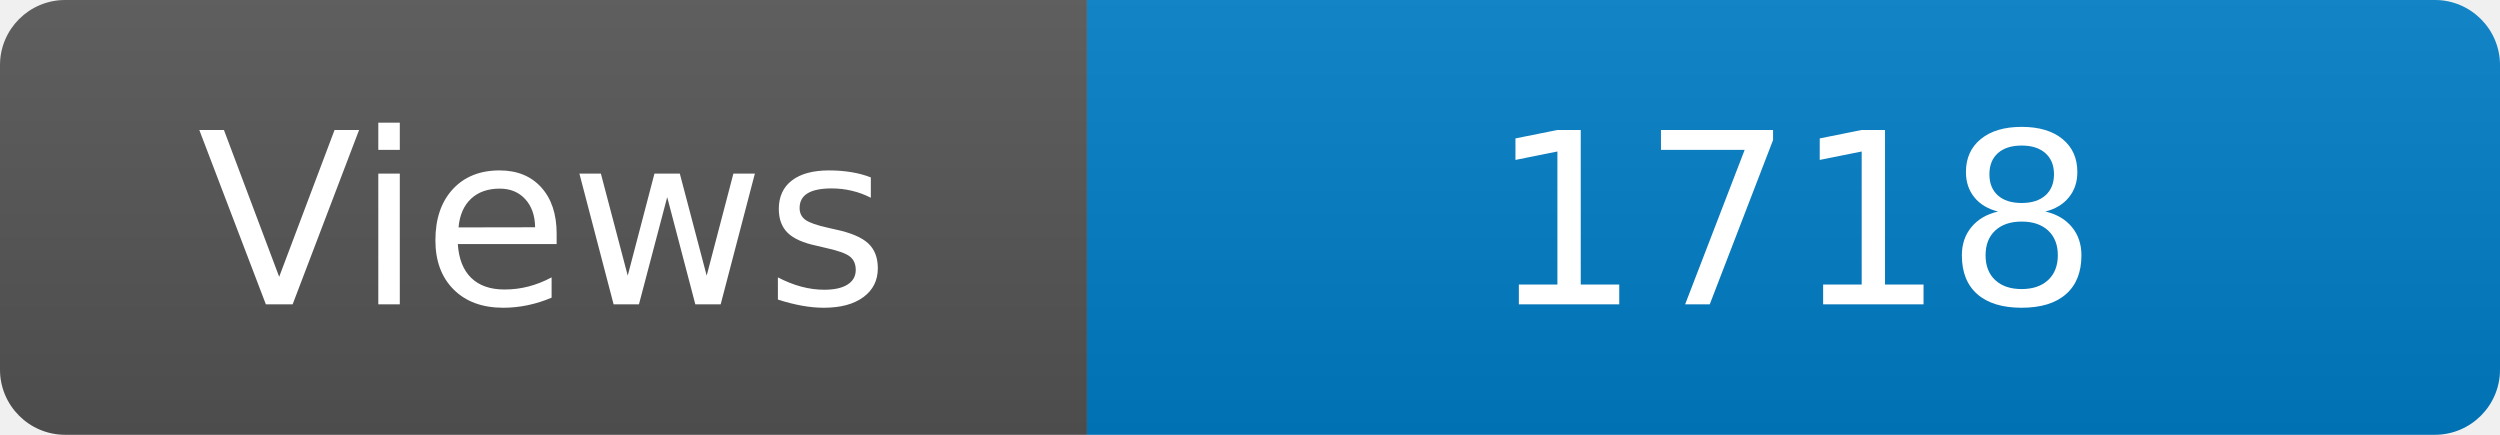
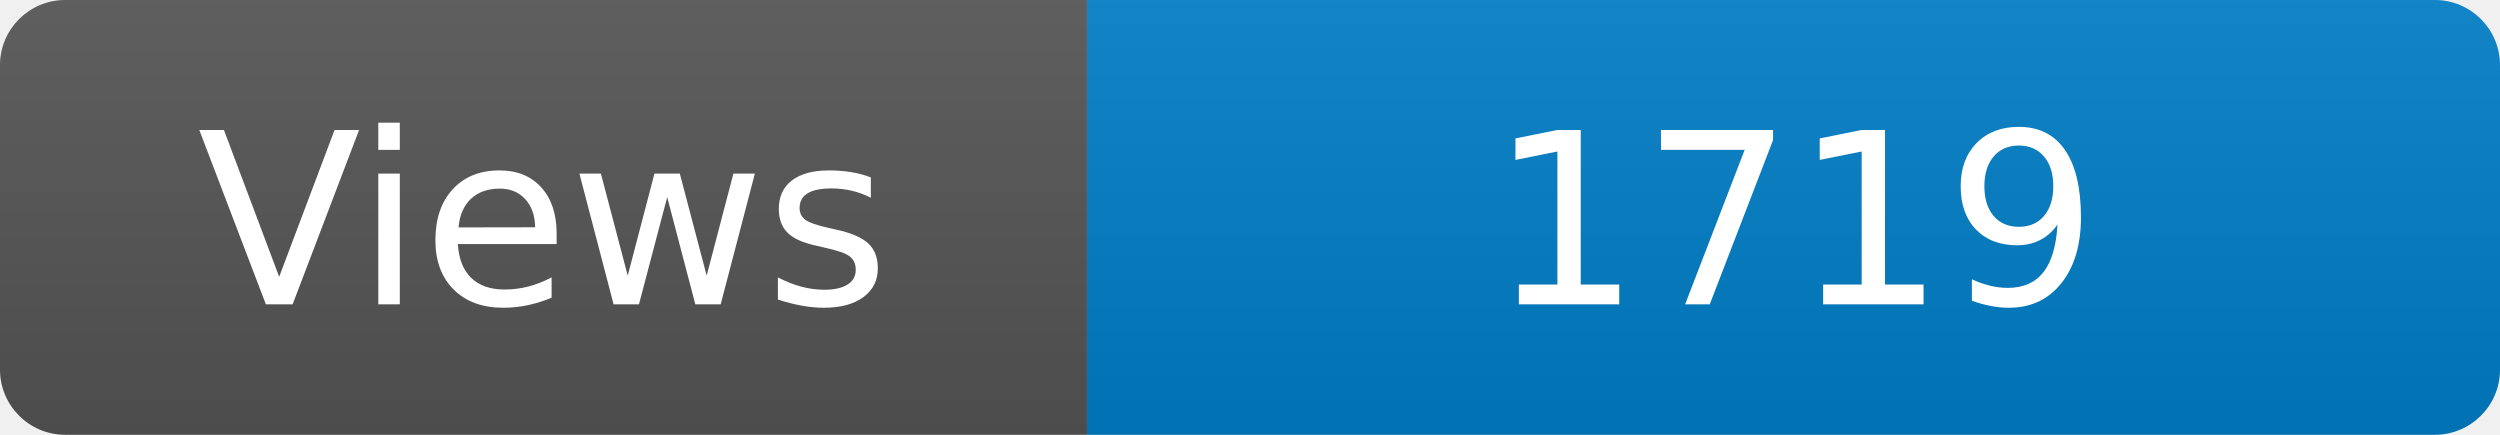
<svg xmlns="http://www.w3.org/2000/svg" width="115" height="20" role="img" aria-label="Maintained?: yes">
  <linearGradient id="s" x2="0" y2="100%">
    <stop offset="0" stop-color="#bbb" stop-opacity=".1" />
    <stop offset="1" stop-opacity=".1" />
  </linearGradient>
  <clipPath id="r">
    <rect width="115" height="20" rx="3" fill="#fff" />
  </clipPath>
  <g clip-path="url(#r)">
    <rect width="50" height="20" fill="#555" />
    <rect x="50" width="160" height="20" fill="#007ec6" />
    <rect width="115" height="20" fill="url(#s)" />
  </g>
  <g fill="#fff" text-anchor="middle" font-family="Verdana,Geneva,DejaVu Sans,sans-serif" font-size="110">
    <text x="250" y="140" transform="scale(.1)" fill="#fff">Views</text>
-     <text x="825" y="140" transform="scale(.1)" fill="#fff">1718</text>
+     <text x="825" y="140" transform="scale(.1)" fill="#fff">1719</text>
  </g>
</svg>
